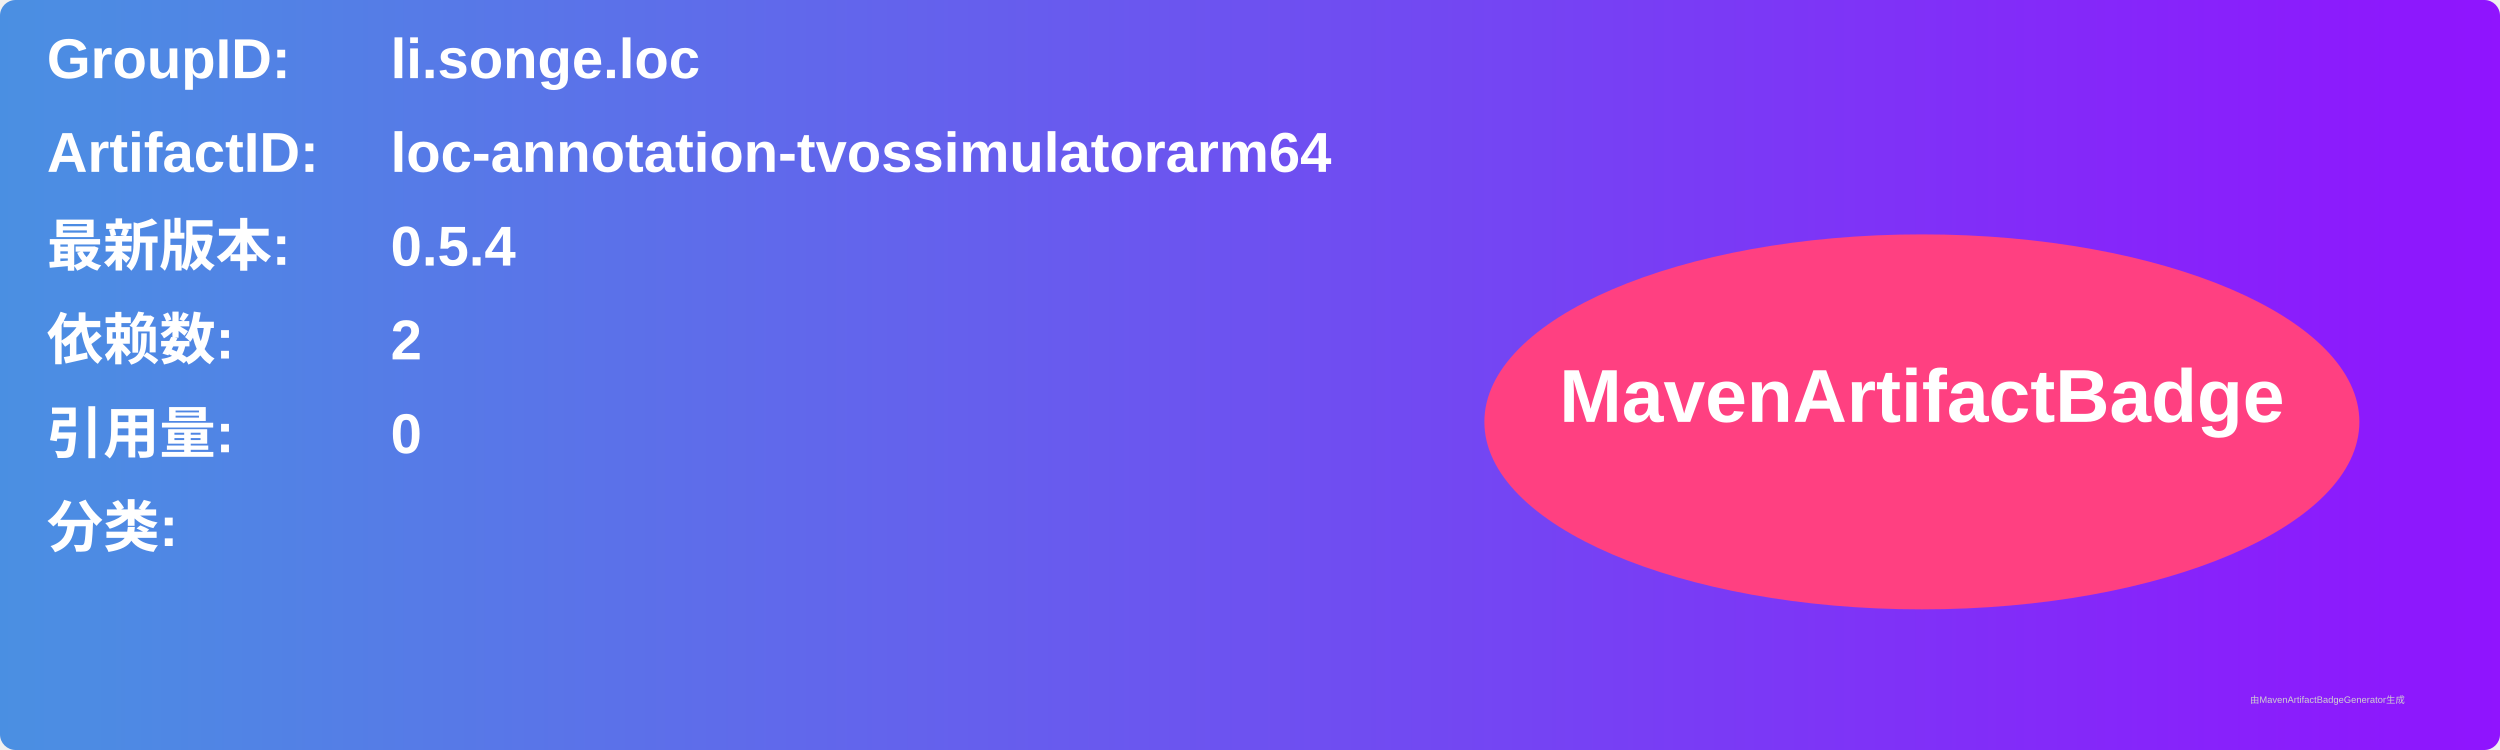
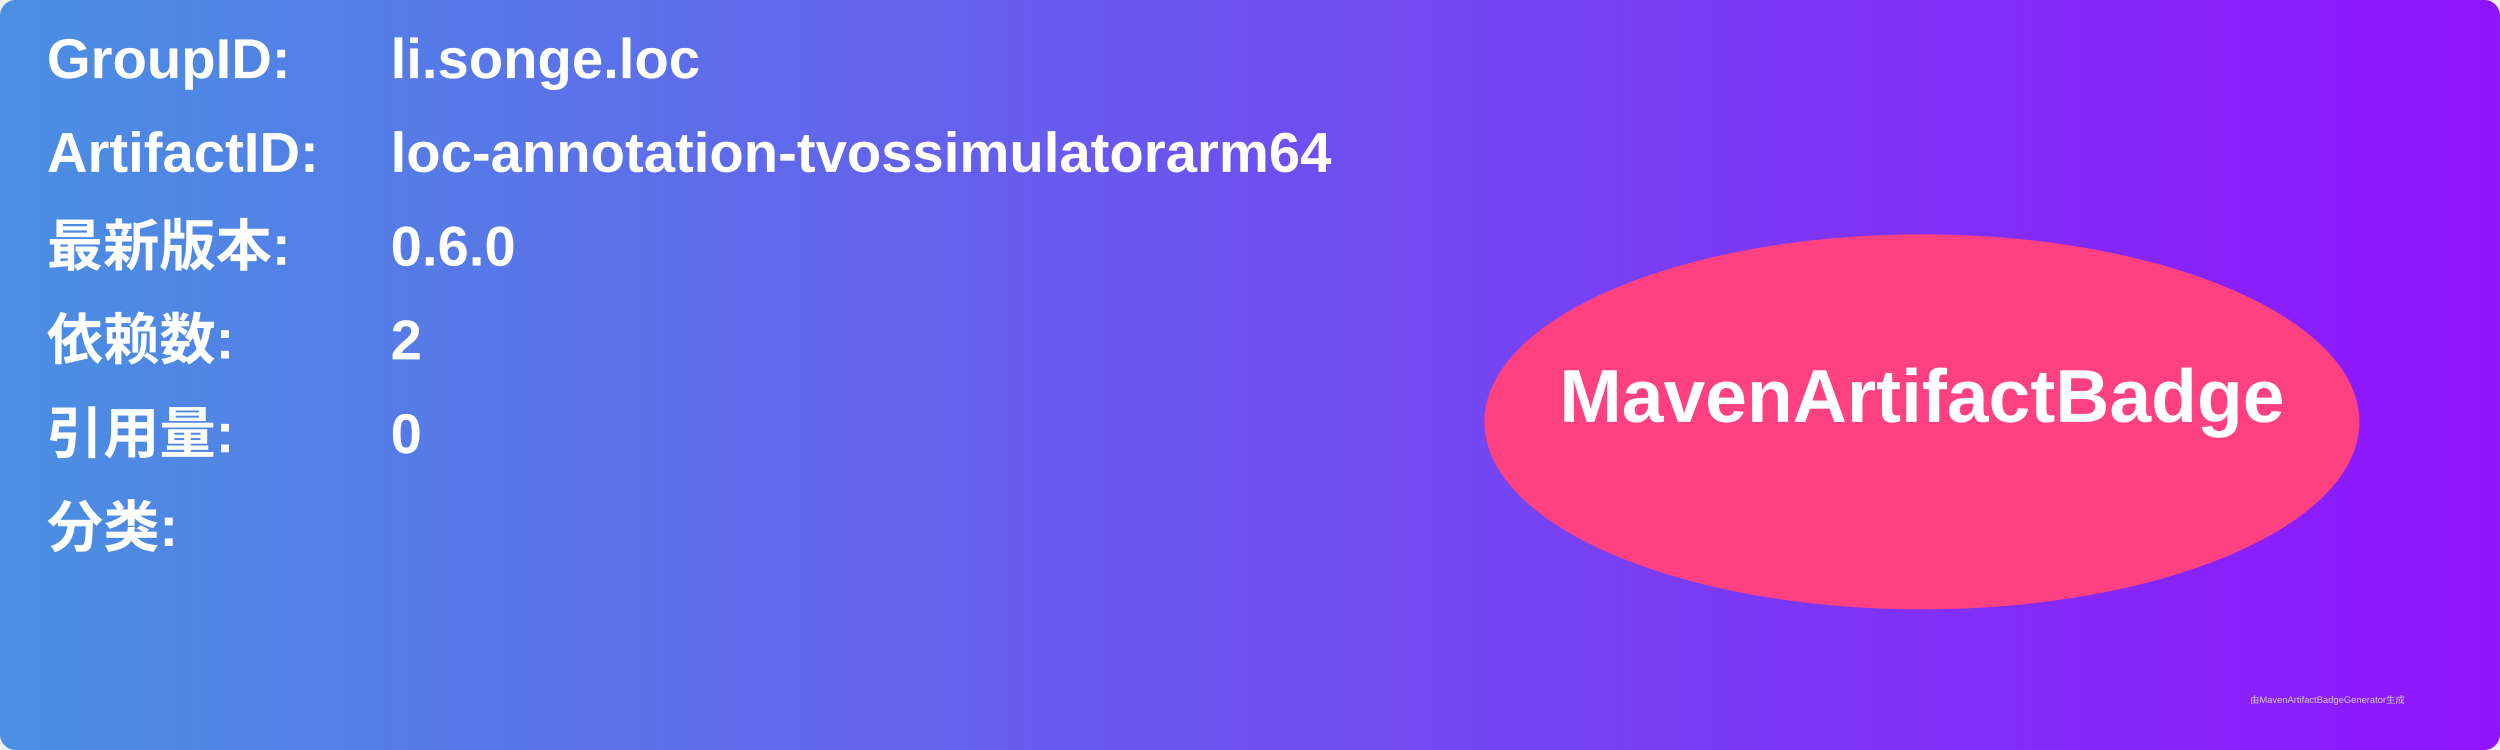
<svg xmlns="http://www.w3.org/2000/svg" width="800" height="240" viewBox="0 0 800 240">
  <linearGradient id="grad" x1="0%" y1="0%" x2="100%" y2="0%">
    <stop offset="0%" stop-color="#4a90e2" />
    <stop offset="100%" stop-color="#9013fe" />
  </linearGradient>
  <rect width="100%" height="100%" rx="5" ry="5" fill="url(#grad)" />
  <g transform="translate(15, 15)">
    <text x="0" y="10" font-family="Arial" font-size="18" fill="white" font-weight="bold" width="260">GroupID:</text>
    <text x="110" y="10" font-family="Arial" font-size="18" fill="white" font-weight="bold" width="460">li.songe.loc</text>
    <text x="0" y="40" font-family="Arial" font-size="18" fill="white" font-weight="bold" width="260">ArtifactID:</text>
    <text x="110" y="40" font-family="Arial" font-size="18" fill="white" font-weight="bold" width="460">loc-annotation-tvossimulatorarm64</text>
    <text x="0" y="70" font-family="Arial" font-size="18" fill="white" font-weight="bold">最新版本:</text>
    <text x="110" y="70" font-family="Arial" font-size="18" fill="white" font-weight="bold">
-       <tspan font-weight="bold">0.5.4</tspan>
+       <tspan font-weight="bold">0.6.0</tspan>
    </text>
    <text x="0" y="100" font-family="Arial" font-size="18" fill="white" font-weight="bold">依赖数: </text>
    <text x="110" y="100" font-family="Arial" font-size="18" fill="white">
      <tspan font-weight="bold">2</tspan>
    </text>
    <text x="0" y="130" font-family="Arial" font-size="18" fill="white" font-weight="bold">引用量: </text>
    <text x="110" y="130" font-family="Arial" font-size="18" fill="white">
      <tspan font-weight="bold">0</tspan>
    </text>
    <text x="0" y="160" font-family="Arial" font-size="18" fill="white" font-weight="bold">分类:</text>
    <text x="10" y="190" font-family="Arial" font-size="10" fill="white">
      <tspan font-weight="bold" />
    </text>
    <ellipse cx="600" cy="120" rx="140" ry="60" fill="#ff4081" />
    <text x="600" y="120" text-anchor="middle" font-family="Arial" font-size="24" fill="white" font-weight="bold">MavenArtifactBadge</text>
  </g>
  <text x="720" y="225" font-family="Arial" font-size="3" fill="#d0d0d0">由MavenArtifactBadgeGenerator生成</text>
</svg>
